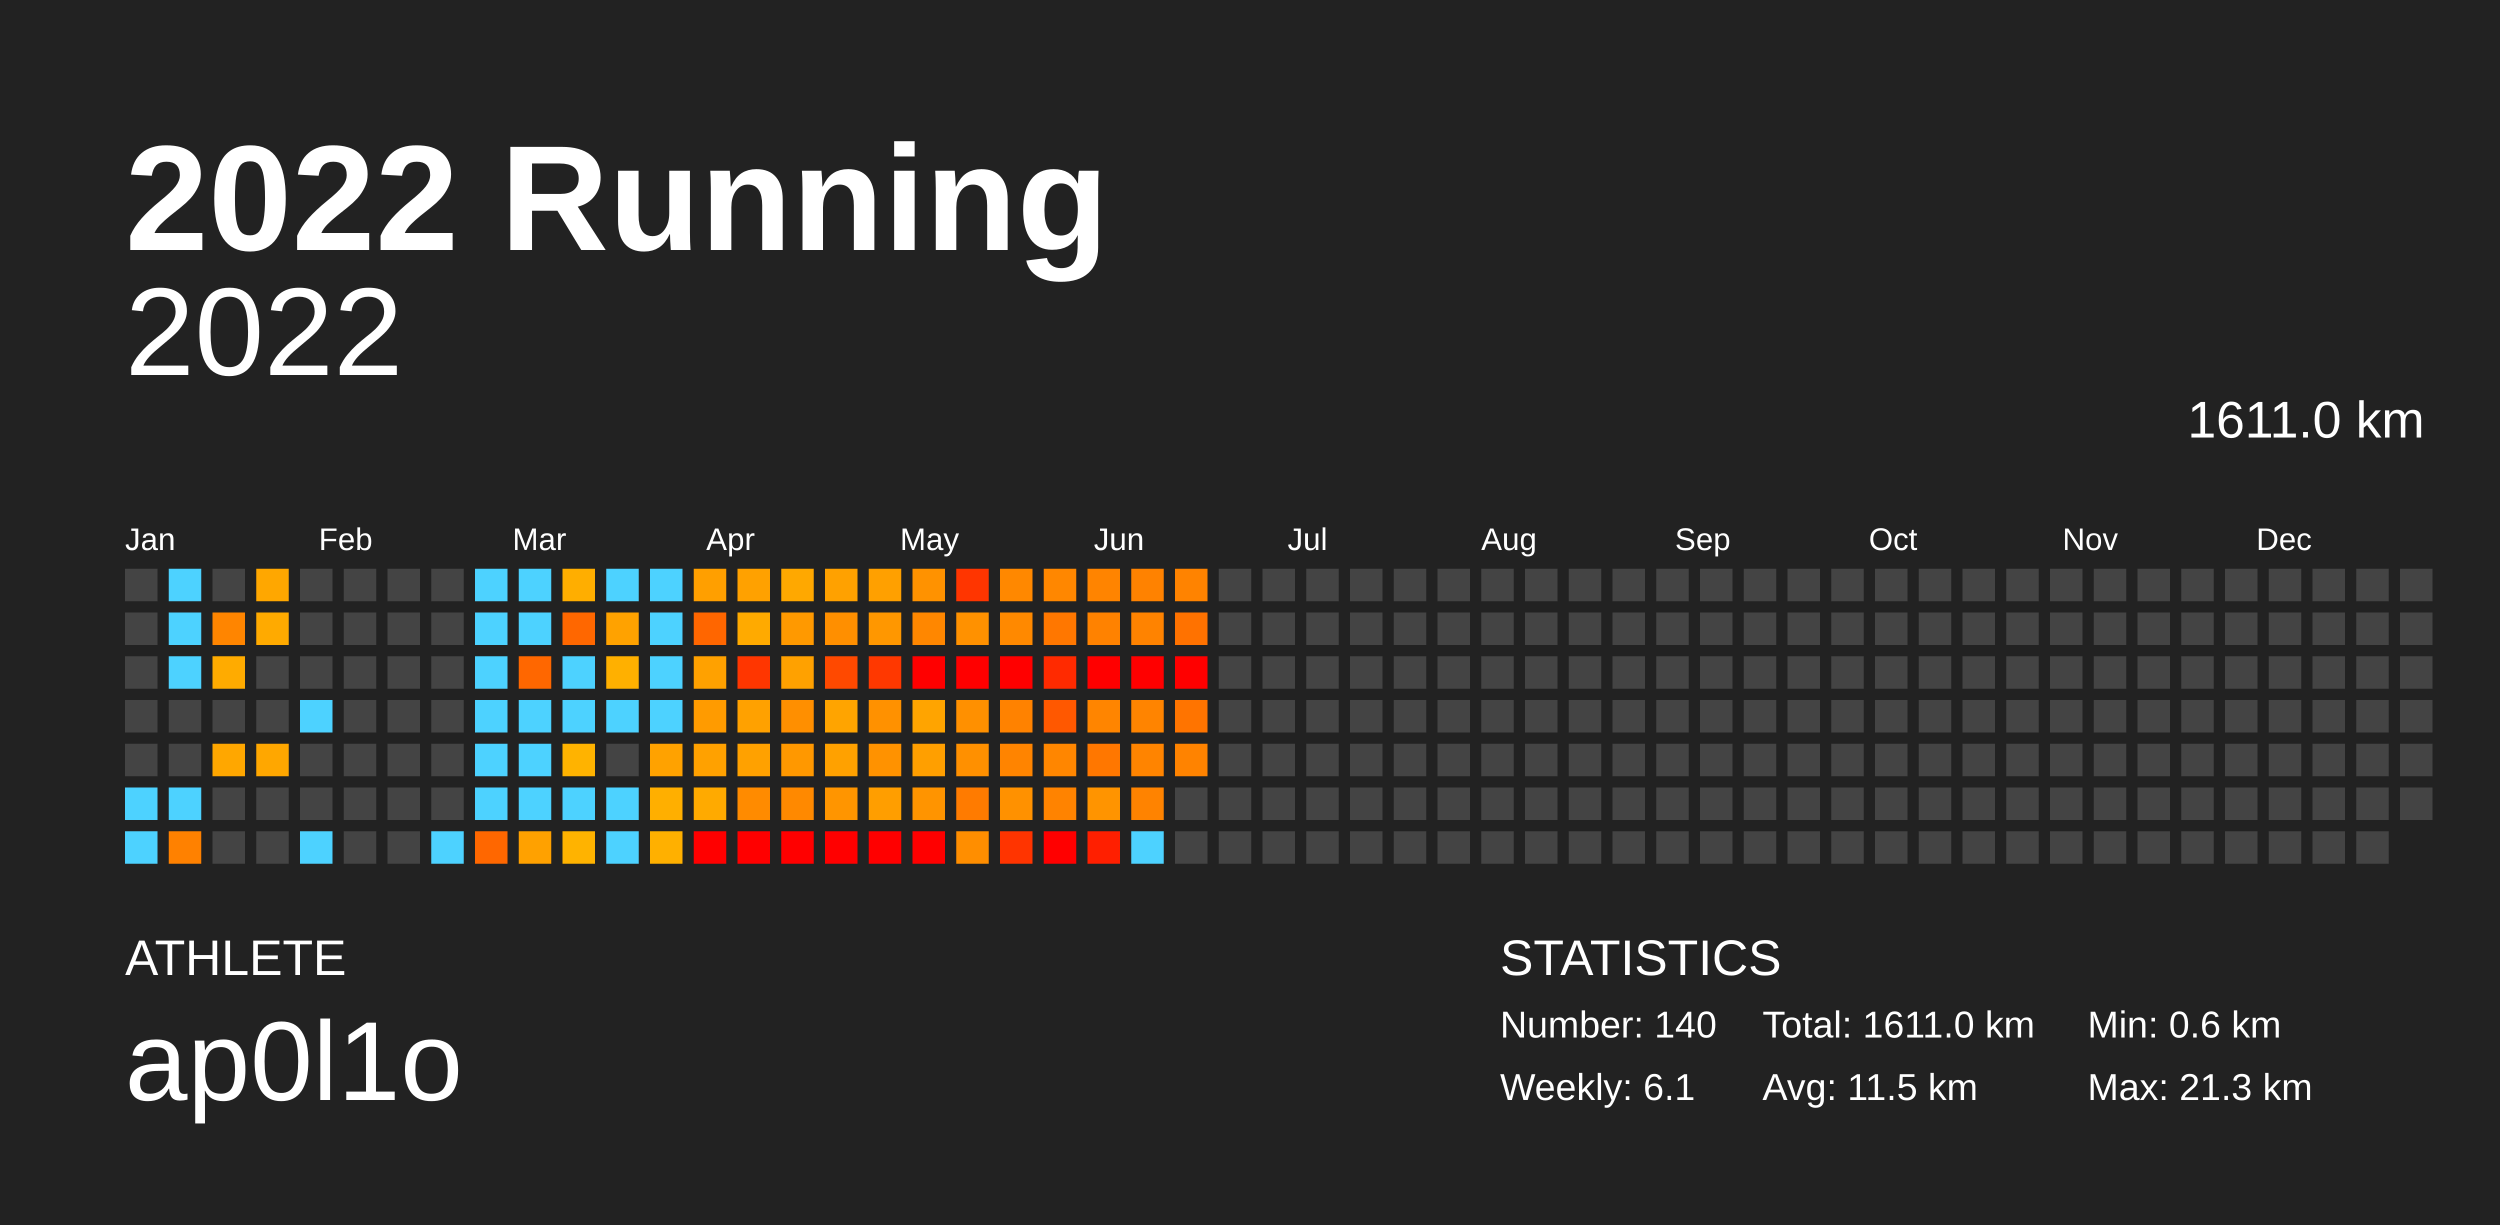
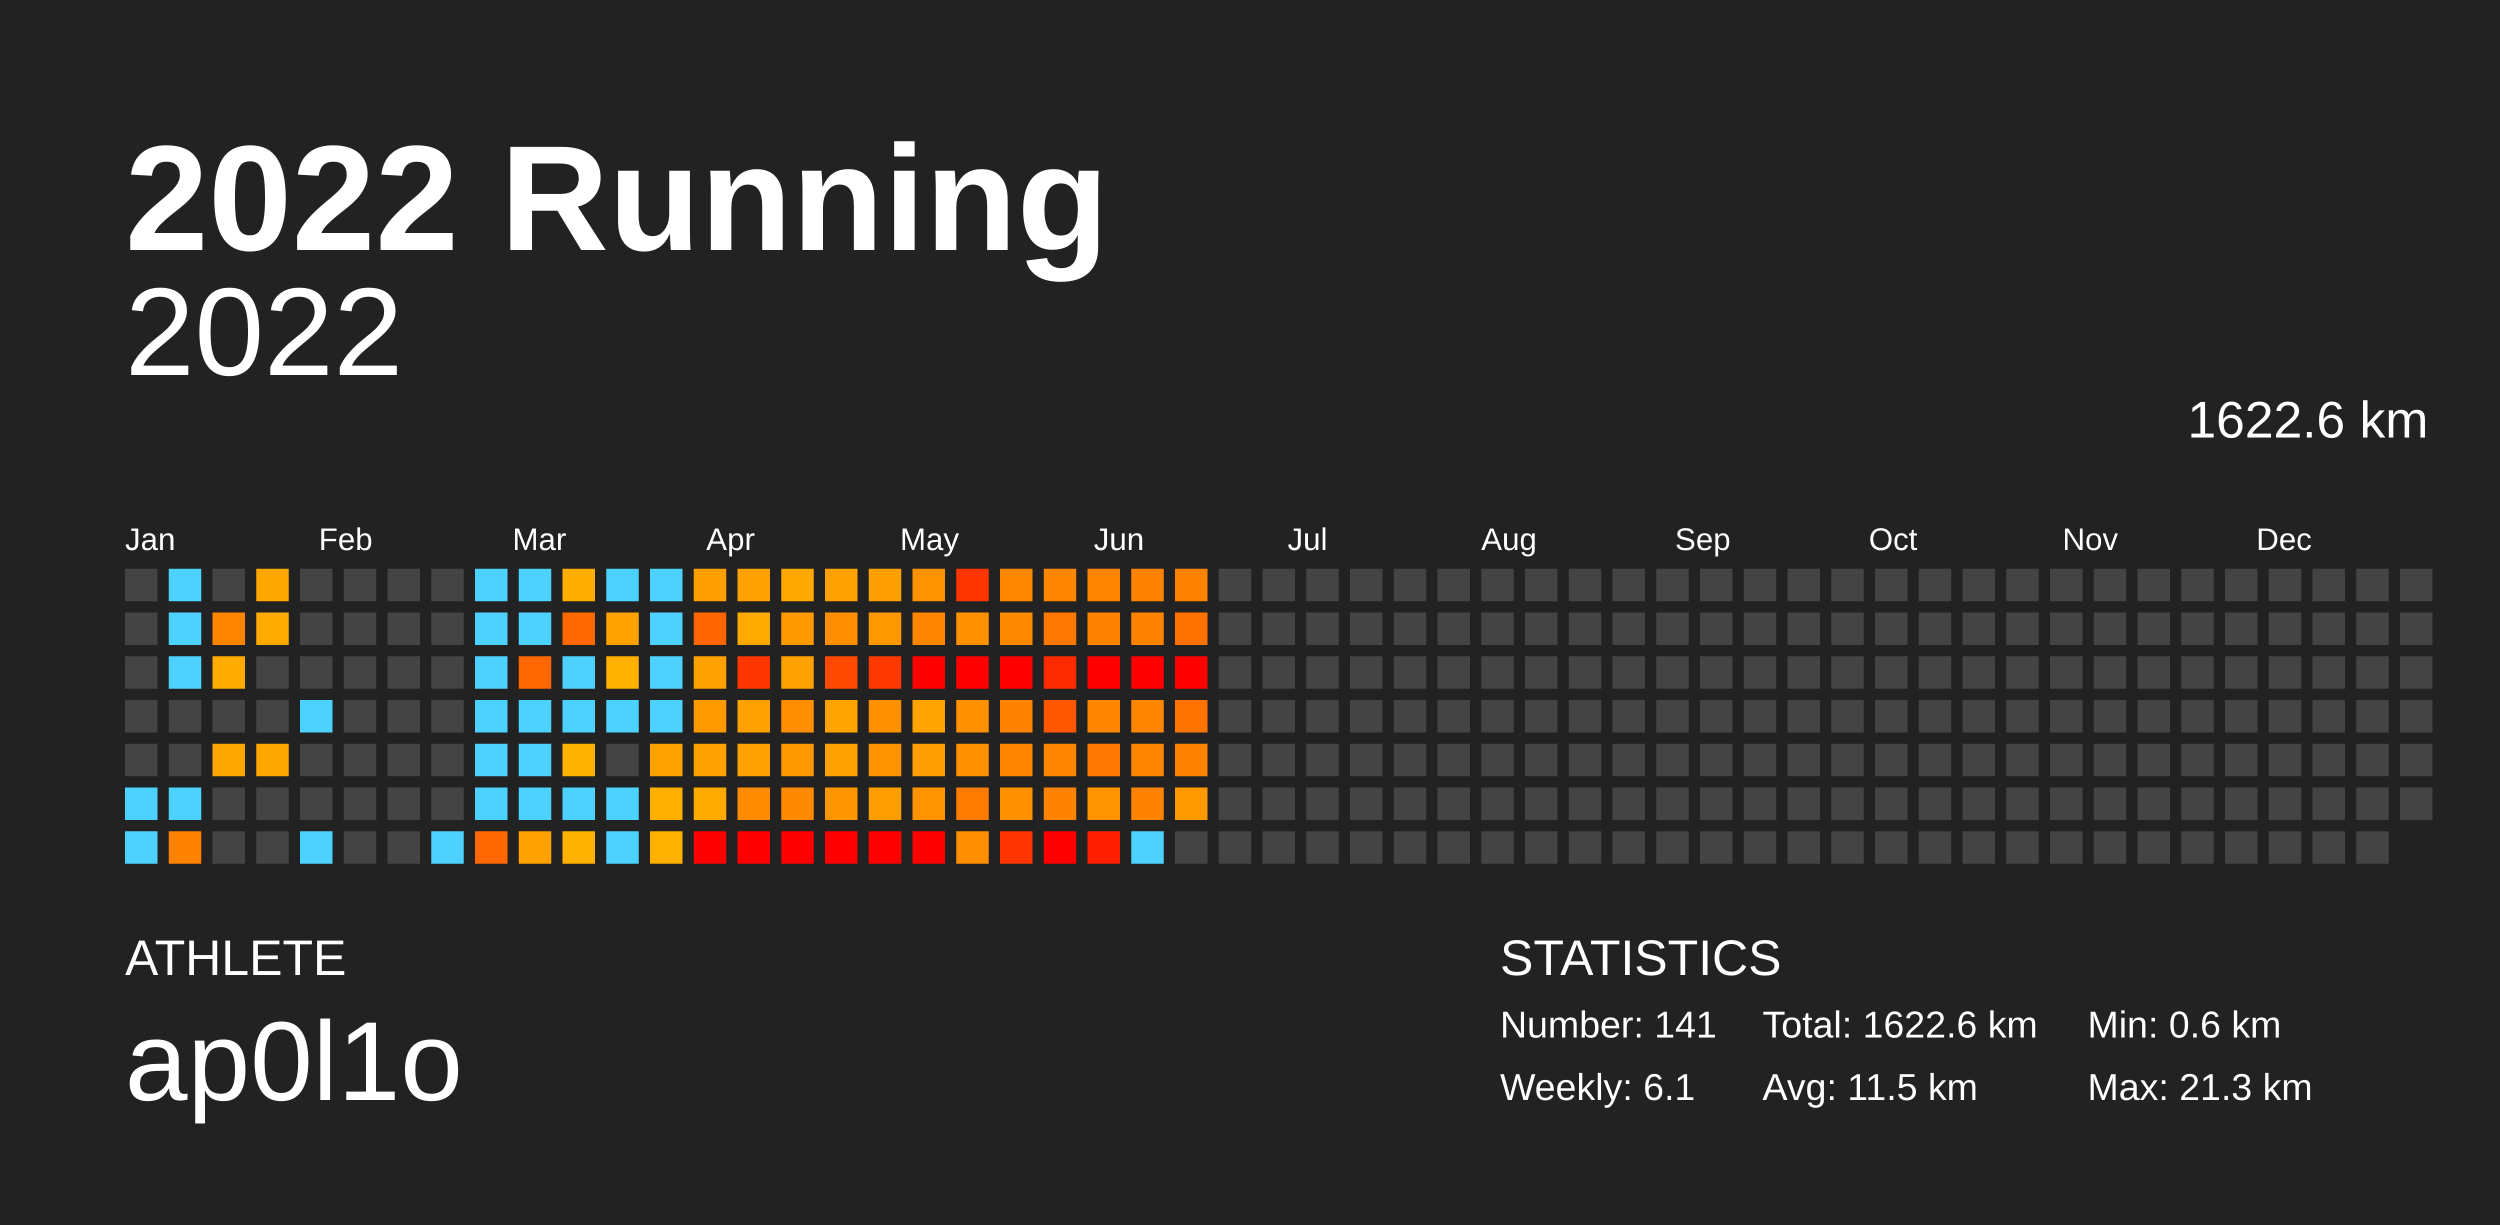
<svg xmlns="http://www.w3.org/2000/svg" baseProfile="full" height="98mm" version="1.1" viewBox="0,0,200,98" width="200mm">
  <defs />
  <rect fill="#222222" height="98" width="200" x="0" y="0" />
  <text fill="#FFFFFF" style="font-size:12px; font-family:Arial; font-weight:bold;" x="10" y="20">2022 Running</text>
  <text fill="#FFFFFF" style="font-size:4px; font-family:Arial" x="10" y="78">ATHLETE</text>
  <text fill="#FFFFFF" style="font-size:9px; font-family:Arial" x="10" y="88">ap0l1o</text>
  <text fill="#FFFFFF" style="font-size:4px; font-family:Arial" x="120" y="78">STATISTICS</text>
-   <text fill="#FFFFFF" style="font-size:3px; font-family:Arial" x="120" y="83">Number: 140</text>
+   <text fill="#FFFFFF" style="font-size:3px; font-family:Arial" x="120" y="83">Number: 141</text>
  <text fill="#FFFFFF" style="font-size:3px; font-family:Arial" x="120" y="88">Weekly: 6.1</text>
-   <text fill="#FFFFFF" style="font-size:3px; font-family:Arial" x="141" y="83">Total: 1611.0 km</text>
+   <text fill="#FFFFFF" style="font-size:3px; font-family:Arial" x="141" y="83">Total: 1622.6 km</text>
  <text fill="#FFFFFF" style="font-size:3px; font-family:Arial" x="141" y="88">Avg: 11.5 km</text>
  <text fill="#FFFFFF" style="font-size:3px; font-family:Arial" x="167" y="83">Min: 0.6 km</text>
  <text fill="#FFFFFF" style="font-size:3px; font-family:Arial" x="167" y="88">Max: 21.3 km</text>
  <text alignment-baseline="hanging" fill="#FFFFFF" style="font-size:10.0px; font-family:Arial;" x="10" y="30">2022</text>
-   <text alignment-baseline="hanging" fill="#FFFFFF" style="font-size:4.125px; font-family:Arial;" x="175" y="35">1611.0 km</text>
+   <text alignment-baseline="hanging" fill="#FFFFFF" style="font-size:4.125px; font-family:Arial;" x="175" y="35">1622.6 km</text>
  <text fill="#FFFFFF" style="font-size:2.5px; font-family:Arial" x="10.0" y="44">Jan</text>
  <text fill="#FFFFFF" style="font-size:2.5px; font-family:Arial" x="25.5" y="44">Feb</text>
  <text fill="#FFFFFF" style="font-size:2.5px; font-family:Arial" x="41.0" y="44">Mar</text>
  <text fill="#FFFFFF" style="font-size:2.5px; font-family:Arial" x="56.5" y="44">Apr</text>
  <text fill="#FFFFFF" style="font-size:2.5px; font-family:Arial" x="72.0" y="44">May</text>
  <text fill="#FFFFFF" style="font-size:2.5px; font-family:Arial" x="87.5" y="44">Jun</text>
  <text fill="#FFFFFF" style="font-size:2.5px; font-family:Arial" x="103.0" y="44">Jul</text>
  <text fill="#FFFFFF" style="font-size:2.5px; font-family:Arial" x="118.5" y="44">Aug</text>
  <text fill="#FFFFFF" style="font-size:2.5px; font-family:Arial" x="134.0" y="44">Sep</text>
  <text fill="#FFFFFF" style="font-size:2.5px; font-family:Arial" x="149.5" y="44">Oct</text>
  <text fill="#FFFFFF" style="font-size:2.5px; font-family:Arial" x="165.0" y="44">Nov</text>
  <text fill="#FFFFFF" style="font-size:2.5px; font-family:Arial" x="180.5" y="44">Dec</text>
  <rect fill="#444444" height="2.6" width="2.6" x="10.0" y="45.5" />
  <rect fill="#444444" height="2.6" width="2.6" x="10.0" y="49.0" />
  <rect fill="#444444" height="2.6" width="2.6" x="10.0" y="52.5" />
  <rect fill="#444444" height="2.6" width="2.6" x="10.0" y="56.0" />
  <rect fill="#444444" height="2.6" width="2.6" x="10.0" y="59.5" />
  <rect fill="#4dd2ff" height="2.6" width="2.6" x="10.0" y="63.0" />
  <rect fill="#4dd2ff" height="2.6" width="2.6" x="10.0" y="66.5" />
  <rect fill="#4dd2ff" height="2.6" width="2.6" x="13.5" y="45.5" />
  <rect fill="#4dd2ff" height="2.6" width="2.6" x="13.5" y="49.0" />
  <rect fill="#4dd2ff" height="2.6" width="2.6" x="13.5" y="52.5" />
  <rect fill="#444444" height="2.6" width="2.6" x="13.5" y="56.0" />
  <rect fill="#444444" height="2.6" width="2.6" x="13.5" y="59.5" />
  <rect fill="#4dd2ff" height="2.6" width="2.6" x="13.5" y="63.0" />
  <rect fill="#ff8100" height="2.6" width="2.6" x="13.5" y="66.5" />
  <rect fill="#444444" height="2.6" width="2.6" x="17.0" y="45.5" />
  <rect fill="#ff8500" height="2.6" width="2.6" x="17.0" y="49.0" />
  <rect fill="#ffab00" height="2.6" width="2.6" x="17.0" y="52.5" />
  <rect fill="#444444" height="2.6" width="2.6" x="17.0" y="56.0" />
  <rect fill="#ffa700" height="2.6" width="2.6" x="17.0" y="59.5" />
  <rect fill="#444444" height="2.6" width="2.6" x="17.0" y="63.0" />
  <rect fill="#444444" height="2.6" width="2.6" x="17.0" y="66.5" />
  <rect fill="#ffa700" height="2.6" width="2.6" x="20.5" y="45.5" />
  <rect fill="#ffaa00" height="2.6" width="2.6" x="20.5" y="49.0" />
  <rect fill="#444444" height="2.6" width="2.6" x="20.5" y="52.5" />
  <rect fill="#444444" height="2.6" width="2.6" x="20.5" y="56.0" />
  <rect fill="#ffa700" height="2.6" width="2.6" x="20.5" y="59.5" />
  <rect fill="#444444" height="2.6" width="2.6" x="20.5" y="63.0" />
  <rect fill="#444444" height="2.6" width="2.6" x="20.5" y="66.5" />
  <rect fill="#444444" height="2.6" width="2.6" x="24.0" y="45.5" />
  <rect fill="#444444" height="2.6" width="2.6" x="24.0" y="49.0" />
  <rect fill="#444444" height="2.6" width="2.6" x="24.0" y="52.5" />
  <rect fill="#4dd2ff" height="2.6" width="2.6" x="24.0" y="56.0" />
  <rect fill="#444444" height="2.6" width="2.6" x="24.0" y="59.5" />
  <rect fill="#444444" height="2.6" width="2.6" x="24.0" y="63.0" />
  <rect fill="#4dd2ff" height="2.6" width="2.6" x="24.0" y="66.5" />
  <rect fill="#444444" height="2.6" width="2.6" x="27.5" y="45.5" />
  <rect fill="#444444" height="2.6" width="2.6" x="27.5" y="49.0" />
  <rect fill="#444444" height="2.6" width="2.6" x="27.5" y="52.5" />
  <rect fill="#444444" height="2.6" width="2.6" x="27.5" y="56.0" />
  <rect fill="#444444" height="2.6" width="2.6" x="27.5" y="59.5" />
  <rect fill="#444444" height="2.6" width="2.6" x="27.5" y="63.0" />
  <rect fill="#444444" height="2.6" width="2.6" x="27.5" y="66.5" />
  <rect fill="#444444" height="2.6" width="2.6" x="31.0" y="45.5" />
  <rect fill="#444444" height="2.6" width="2.6" x="31.0" y="49.0" />
  <rect fill="#444444" height="2.6" width="2.6" x="31.0" y="52.5" />
  <rect fill="#444444" height="2.6" width="2.6" x="31.0" y="56.0" />
  <rect fill="#444444" height="2.6" width="2.6" x="31.0" y="59.5" />
  <rect fill="#444444" height="2.6" width="2.6" x="31.0" y="63.0" />
  <rect fill="#444444" height="2.6" width="2.6" x="31.0" y="66.5" />
  <rect fill="#444444" height="2.6" width="2.6" x="34.5" y="45.5" />
  <rect fill="#444444" height="2.6" width="2.6" x="34.5" y="49.0" />
  <rect fill="#444444" height="2.6" width="2.6" x="34.5" y="52.5" />
  <rect fill="#444444" height="2.6" width="2.6" x="34.5" y="56.0" />
  <rect fill="#444444" height="2.6" width="2.6" x="34.5" y="59.5" />
  <rect fill="#444444" height="2.6" width="2.6" x="34.5" y="63.0" />
  <rect fill="#4dd2ff" height="2.6" width="2.6" x="34.5" y="66.5" />
  <rect fill="#4dd2ff" height="2.6" width="2.6" x="38.0" y="45.5" />
  <rect fill="#4dd2ff" height="2.6" width="2.6" x="38.0" y="49.0" />
  <rect fill="#4dd2ff" height="2.6" width="2.6" x="38.0" y="52.5" />
  <rect fill="#4dd2ff" height="2.6" width="2.6" x="38.0" y="56.0" />
  <rect fill="#4dd2ff" height="2.6" width="2.6" x="38.0" y="59.5" />
  <rect fill="#4dd2ff" height="2.6" width="2.6" x="38.0" y="63.0" />
  <rect fill="#ff6700" height="2.6" width="2.6" x="38.0" y="66.5" />
  <rect fill="#4dd2ff" height="2.6" width="2.6" x="41.5" y="45.5" />
  <rect fill="#4dd2ff" height="2.6" width="2.6" x="41.5" y="49.0" />
  <rect fill="#ff6700" height="2.6" width="2.6" x="41.5" y="52.5" />
  <rect fill="#4dd2ff" height="2.6" width="2.6" x="41.5" y="56.0" />
  <rect fill="#4dd2ff" height="2.6" width="2.6" x="41.5" y="59.5" />
  <rect fill="#4dd2ff" height="2.6" width="2.6" x="41.5" y="63.0" />
  <rect fill="#ffa100" height="2.6" width="2.6" x="41.5" y="66.5" />
  <rect fill="#ffae00" height="2.6" width="2.6" x="45.0" y="45.5" />
  <rect fill="#ff6700" height="2.6" width="2.6" x="45.0" y="49.0" />
  <rect fill="#4dd2ff" height="2.6" width="2.6" x="45.0" y="52.5" />
  <rect fill="#4dd2ff" height="2.6" width="2.6" x="45.0" y="56.0" />
  <rect fill="#ffb300" height="2.6" width="2.6" x="45.0" y="59.5" />
  <rect fill="#4dd2ff" height="2.6" width="2.6" x="45.0" y="63.0" />
  <rect fill="#ffb300" height="2.6" width="2.6" x="45.0" y="66.5" />
  <rect fill="#4dd2ff" height="2.6" width="2.6" x="48.5" y="45.5" />
  <rect fill="#ffa200" height="2.6" width="2.6" x="48.5" y="49.0" />
  <rect fill="#ffb000" height="2.6" width="2.6" x="48.5" y="52.5" />
  <rect fill="#4dd2ff" height="2.6" width="2.6" x="48.5" y="56.0" />
  <rect fill="#444444" height="2.6" width="2.6" x="48.5" y="59.5" />
  <rect fill="#4dd2ff" height="2.6" width="2.6" x="48.5" y="63.0" />
  <rect fill="#4dd2ff" height="2.6" width="2.6" x="48.5" y="66.5" />
  <rect fill="#4dd2ff" height="2.6" width="2.6" x="52.0" y="45.5" />
  <rect fill="#4dd2ff" height="2.6" width="2.6" x="52.0" y="49.0" />
  <rect fill="#4dd2ff" height="2.6" width="2.6" x="52.0" y="52.5" />
  <rect fill="#4dd2ff" height="2.6" width="2.6" x="52.0" y="56.0" />
  <rect fill="#ffa200" height="2.6" width="2.6" x="52.0" y="59.5" />
  <rect fill="#ffaf00" height="2.6" width="2.6" x="52.0" y="63.0" />
  <rect fill="#ffb000" height="2.6" width="2.6" x="52.0" y="66.5" />
  <rect fill="#ff9f00" height="2.6" width="2.6" x="55.5" y="45.5" />
  <rect fill="#ff6600" height="2.6" width="2.6" x="55.5" y="49.0" />
  <rect fill="#ffa100" height="2.6" width="2.6" x="55.5" y="52.5" />
  <rect fill="#ff9b00" height="2.6" width="2.6" x="55.5" y="56.0" />
  <rect fill="#ffa100" height="2.6" width="2.6" x="55.5" y="59.5" />
  <rect fill="#ffaa00" height="2.6" width="2.6" x="55.5" y="63.0" />
  <rect fill="red" height="2.6" width="2.6" x="55.5" y="66.5" />
  <rect fill="#ffa100" height="2.6" width="2.6" x="59.0" y="45.5" />
  <rect fill="#ffaa00" height="2.6" width="2.6" x="59.0" y="49.0" />
  <rect fill="#ff3600" height="2.6" width="2.6" x="59.0" y="52.5" />
  <rect fill="#ffa100" height="2.6" width="2.6" x="59.0" y="56.0" />
  <rect fill="#ffa100" height="2.6" width="2.6" x="59.0" y="59.5" />
  <rect fill="#ff8b00" height="2.6" width="2.6" x="59.0" y="63.0" />
  <rect fill="red" height="2.6" width="2.6" x="59.0" y="66.5" />
  <rect fill="#ffa800" height="2.6" width="2.6" x="62.5" y="45.5" />
  <rect fill="#ff9900" height="2.6" width="2.6" x="62.5" y="49.0" />
  <rect fill="#ffa100" height="2.6" width="2.6" x="62.5" y="52.5" />
  <rect fill="#ff8f00" height="2.6" width="2.6" x="62.5" y="56.0" />
  <rect fill="#ff9800" height="2.6" width="2.6" x="62.5" y="59.5" />
  <rect fill="#ff8900" height="2.6" width="2.6" x="62.5" y="63.0" />
  <rect fill="red" height="2.6" width="2.6" x="62.5" y="66.5" />
  <rect fill="#ffa100" height="2.6" width="2.6" x="66.0" y="45.5" />
  <rect fill="#ff8f00" height="2.6" width="2.6" x="66.0" y="49.0" />
  <rect fill="#ff4900" height="2.6" width="2.6" x="66.0" y="52.5" />
  <rect fill="#ffa400" height="2.6" width="2.6" x="66.0" y="56.0" />
  <rect fill="#ffa100" height="2.6" width="2.6" x="66.0" y="59.5" />
  <rect fill="#ff9500" height="2.6" width="2.6" x="66.0" y="63.0" />
  <rect fill="red" height="2.6" width="2.6" x="66.0" y="66.5" />
  <rect fill="#ffa000" height="2.6" width="2.6" x="69.5" y="45.5" />
  <rect fill="#ff9700" height="2.6" width="2.6" x="69.5" y="49.0" />
  <rect fill="#ff3800" height="2.6" width="2.6" x="69.5" y="52.5" />
  <rect fill="#ff9100" height="2.6" width="2.6" x="69.5" y="56.0" />
  <rect fill="#ff9200" height="2.6" width="2.6" x="69.5" y="59.5" />
  <rect fill="#ff9e00" height="2.6" width="2.6" x="69.5" y="63.0" />
  <rect fill="red" height="2.6" width="2.6" x="69.5" y="66.5" />
  <rect fill="#ff9200" height="2.6" width="2.6" x="73.0" y="45.5" />
  <rect fill="#ff8700" height="2.6" width="2.6" x="73.0" y="49.0" />
  <rect fill="red" height="2.6" width="2.6" x="73.0" y="52.5" />
  <rect fill="#ffa400" height="2.6" width="2.6" x="73.0" y="56.0" />
  <rect fill="#ff9f00" height="2.6" width="2.6" x="73.0" y="59.5" />
  <rect fill="#ff9400" height="2.6" width="2.6" x="73.0" y="63.0" />
  <rect fill="red" height="2.6" width="2.6" x="73.0" y="66.5" />
  <rect fill="#ff3500" height="2.6" width="2.6" x="76.5" y="45.5" />
  <rect fill="#ff9100" height="2.6" width="2.6" x="76.5" y="49.0" />
  <rect fill="red" height="2.6" width="2.6" x="76.5" y="52.5" />
  <rect fill="#ff9000" height="2.6" width="2.6" x="76.5" y="56.0" />
  <rect fill="#ff9000" height="2.6" width="2.6" x="76.5" y="59.5" />
  <rect fill="#ff7b00" height="2.6" width="2.6" x="76.5" y="63.0" />
  <rect fill="#ff8e00" height="2.6" width="2.6" x="76.5" y="66.5" />
  <rect fill="#ff8800" height="2.6" width="2.6" x="80.0" y="45.5" />
  <rect fill="#ff8900" height="2.6" width="2.6" x="80.0" y="49.0" />
  <rect fill="red" height="2.6" width="2.6" x="80.0" y="52.5" />
  <rect fill="#ff8200" height="2.6" width="2.6" x="80.0" y="56.0" />
  <rect fill="#ff8400" height="2.6" width="2.6" x="80.0" y="59.5" />
  <rect fill="#ff9100" height="2.6" width="2.6" x="80.0" y="63.0" />
  <rect fill="#ff3400" height="2.6" width="2.6" x="80.0" y="66.5" />
  <rect fill="#ff8700" height="2.6" width="2.6" x="83.5" y="45.5" />
  <rect fill="#ff7700" height="2.6" width="2.6" x="83.5" y="49.0" />
  <rect fill="#ff2a00" height="2.6" width="2.6" x="83.5" y="52.5" />
  <rect fill="#ff5800" height="2.6" width="2.6" x="83.5" y="56.0" />
  <rect fill="#ff8600" height="2.6" width="2.6" x="83.5" y="59.5" />
  <rect fill="#ff8300" height="2.6" width="2.6" x="83.5" y="63.0" />
  <rect fill="red" height="2.6" width="2.6" x="83.5" y="66.5" />
  <rect fill="#ff8400" height="2.6" width="2.6" x="87.0" y="45.5" />
  <rect fill="#ff8200" height="2.6" width="2.6" x="87.0" y="49.0" />
  <rect fill="red" height="2.6" width="2.6" x="87.0" y="52.5" />
  <rect fill="#ff8500" height="2.6" width="2.6" x="87.0" y="56.0" />
  <rect fill="#ff7700" height="2.6" width="2.6" x="87.0" y="59.5" />
  <rect fill="#ff9400" height="2.6" width="2.6" x="87.0" y="63.0" />
  <rect fill="#ff1f00" height="2.6" width="2.6" x="87.0" y="66.5" />
  <rect fill="#ff8200" height="2.6" width="2.6" x="90.5" y="45.5" />
  <rect fill="#ff8300" height="2.6" width="2.6" x="90.5" y="49.0" />
  <rect fill="red" height="2.6" width="2.6" x="90.5" y="52.5" />
  <rect fill="#ff8400" height="2.6" width="2.6" x="90.5" y="56.0" />
  <rect fill="#ff8400" height="2.6" width="2.6" x="90.5" y="59.5" />
  <rect fill="#ff8300" height="2.6" width="2.6" x="90.5" y="63.0" />
  <rect fill="#4dd2ff" height="2.6" width="2.6" x="90.5" y="66.5" />
  <rect fill="#ff8300" height="2.6" width="2.6" x="94.0" y="45.5" />
  <rect fill="#ff7200" height="2.6" width="2.6" x="94.0" y="49.0" />
  <rect fill="red" height="2.6" width="2.6" x="94.0" y="52.5" />
  <rect fill="#ff7400" height="2.6" width="2.6" x="94.0" y="56.0" />
  <rect fill="#ff8300" height="2.6" width="2.6" x="94.0" y="59.5" />
-   <rect fill="#444444" height="2.6" width="2.6" x="94.0" y="63.0" />
+   <rect fill="#ff9b00" height="2.6" width="2.6" x="94.0" y="63.0" />
  <rect fill="#444444" height="2.6" width="2.6" x="94.0" y="66.5" />
  <rect fill="#444444" height="2.6" width="2.6" x="97.5" y="45.5" />
  <rect fill="#444444" height="2.6" width="2.6" x="97.5" y="49.0" />
  <rect fill="#444444" height="2.6" width="2.6" x="97.5" y="52.5" />
  <rect fill="#444444" height="2.6" width="2.6" x="97.5" y="56.0" />
  <rect fill="#444444" height="2.6" width="2.6" x="97.5" y="59.5" />
  <rect fill="#444444" height="2.6" width="2.6" x="97.5" y="63.0" />
  <rect fill="#444444" height="2.6" width="2.6" x="97.5" y="66.5" />
  <rect fill="#444444" height="2.6" width="2.6" x="101.0" y="45.5" />
  <rect fill="#444444" height="2.6" width="2.6" x="101.0" y="49.0" />
  <rect fill="#444444" height="2.6" width="2.6" x="101.0" y="52.5" />
  <rect fill="#444444" height="2.6" width="2.6" x="101.0" y="56.0" />
  <rect fill="#444444" height="2.6" width="2.6" x="101.0" y="59.5" />
  <rect fill="#444444" height="2.6" width="2.6" x="101.0" y="63.0" />
  <rect fill="#444444" height="2.6" width="2.6" x="101.0" y="66.5" />
  <rect fill="#444444" height="2.6" width="2.6" x="104.5" y="45.5" />
  <rect fill="#444444" height="2.6" width="2.6" x="104.5" y="49.0" />
  <rect fill="#444444" height="2.6" width="2.6" x="104.5" y="52.5" />
  <rect fill="#444444" height="2.6" width="2.6" x="104.5" y="56.0" />
  <rect fill="#444444" height="2.6" width="2.6" x="104.5" y="59.5" />
  <rect fill="#444444" height="2.6" width="2.6" x="104.5" y="63.0" />
  <rect fill="#444444" height="2.6" width="2.6" x="104.5" y="66.5" />
  <rect fill="#444444" height="2.6" width="2.6" x="108.0" y="45.5" />
  <rect fill="#444444" height="2.6" width="2.6" x="108.0" y="49.0" />
  <rect fill="#444444" height="2.6" width="2.6" x="108.0" y="52.5" />
  <rect fill="#444444" height="2.6" width="2.6" x="108.0" y="56.0" />
  <rect fill="#444444" height="2.6" width="2.6" x="108.0" y="59.5" />
  <rect fill="#444444" height="2.6" width="2.6" x="108.0" y="63.0" />
  <rect fill="#444444" height="2.6" width="2.6" x="108.0" y="66.5" />
  <rect fill="#444444" height="2.6" width="2.6" x="111.5" y="45.5" />
  <rect fill="#444444" height="2.6" width="2.6" x="111.5" y="49.0" />
  <rect fill="#444444" height="2.6" width="2.6" x="111.5" y="52.5" />
  <rect fill="#444444" height="2.6" width="2.6" x="111.5" y="56.0" />
  <rect fill="#444444" height="2.6" width="2.6" x="111.5" y="59.5" />
  <rect fill="#444444" height="2.6" width="2.6" x="111.5" y="63.0" />
  <rect fill="#444444" height="2.6" width="2.6" x="111.5" y="66.5" />
  <rect fill="#444444" height="2.6" width="2.6" x="115.0" y="45.5" />
  <rect fill="#444444" height="2.6" width="2.6" x="115.0" y="49.0" />
  <rect fill="#444444" height="2.6" width="2.6" x="115.0" y="52.5" />
  <rect fill="#444444" height="2.6" width="2.6" x="115.0" y="56.0" />
  <rect fill="#444444" height="2.6" width="2.6" x="115.0" y="59.5" />
  <rect fill="#444444" height="2.6" width="2.6" x="115.0" y="63.0" />
  <rect fill="#444444" height="2.6" width="2.6" x="115.0" y="66.5" />
  <rect fill="#444444" height="2.6" width="2.6" x="118.5" y="45.5" />
  <rect fill="#444444" height="2.6" width="2.6" x="118.5" y="49.0" />
  <rect fill="#444444" height="2.6" width="2.6" x="118.5" y="52.5" />
  <rect fill="#444444" height="2.6" width="2.6" x="118.5" y="56.0" />
  <rect fill="#444444" height="2.6" width="2.6" x="118.5" y="59.5" />
  <rect fill="#444444" height="2.6" width="2.6" x="118.5" y="63.0" />
  <rect fill="#444444" height="2.6" width="2.6" x="118.5" y="66.5" />
  <rect fill="#444444" height="2.6" width="2.6" x="122.0" y="45.5" />
  <rect fill="#444444" height="2.6" width="2.6" x="122.0" y="49.0" />
  <rect fill="#444444" height="2.6" width="2.6" x="122.0" y="52.5" />
  <rect fill="#444444" height="2.6" width="2.6" x="122.0" y="56.0" />
  <rect fill="#444444" height="2.6" width="2.6" x="122.0" y="59.5" />
  <rect fill="#444444" height="2.6" width="2.6" x="122.0" y="63.0" />
  <rect fill="#444444" height="2.6" width="2.6" x="122.0" y="66.5" />
  <rect fill="#444444" height="2.6" width="2.6" x="125.5" y="45.5" />
  <rect fill="#444444" height="2.6" width="2.6" x="125.5" y="49.0" />
  <rect fill="#444444" height="2.6" width="2.6" x="125.5" y="52.5" />
  <rect fill="#444444" height="2.6" width="2.6" x="125.5" y="56.0" />
  <rect fill="#444444" height="2.6" width="2.6" x="125.5" y="59.5" />
  <rect fill="#444444" height="2.6" width="2.6" x="125.5" y="63.0" />
  <rect fill="#444444" height="2.6" width="2.6" x="125.5" y="66.5" />
  <rect fill="#444444" height="2.6" width="2.6" x="129.0" y="45.5" />
  <rect fill="#444444" height="2.6" width="2.6" x="129.0" y="49.0" />
  <rect fill="#444444" height="2.6" width="2.6" x="129.0" y="52.5" />
  <rect fill="#444444" height="2.6" width="2.6" x="129.0" y="56.0" />
  <rect fill="#444444" height="2.6" width="2.6" x="129.0" y="59.5" />
  <rect fill="#444444" height="2.6" width="2.6" x="129.0" y="63.0" />
  <rect fill="#444444" height="2.6" width="2.6" x="129.0" y="66.5" />
  <rect fill="#444444" height="2.6" width="2.6" x="132.5" y="45.5" />
  <rect fill="#444444" height="2.6" width="2.6" x="132.5" y="49.0" />
  <rect fill="#444444" height="2.6" width="2.6" x="132.5" y="52.5" />
  <rect fill="#444444" height="2.6" width="2.6" x="132.5" y="56.0" />
  <rect fill="#444444" height="2.6" width="2.6" x="132.5" y="59.5" />
  <rect fill="#444444" height="2.6" width="2.6" x="132.5" y="63.0" />
  <rect fill="#444444" height="2.6" width="2.6" x="132.5" y="66.5" />
  <rect fill="#444444" height="2.6" width="2.6" x="136.0" y="45.5" />
  <rect fill="#444444" height="2.6" width="2.6" x="136.0" y="49.0" />
  <rect fill="#444444" height="2.6" width="2.6" x="136.0" y="52.5" />
  <rect fill="#444444" height="2.6" width="2.6" x="136.0" y="56.0" />
  <rect fill="#444444" height="2.6" width="2.6" x="136.0" y="59.5" />
  <rect fill="#444444" height="2.6" width="2.6" x="136.0" y="63.0" />
  <rect fill="#444444" height="2.6" width="2.6" x="136.0" y="66.5" />
  <rect fill="#444444" height="2.6" width="2.6" x="139.5" y="45.5" />
  <rect fill="#444444" height="2.6" width="2.6" x="139.5" y="49.0" />
  <rect fill="#444444" height="2.6" width="2.6" x="139.5" y="52.5" />
  <rect fill="#444444" height="2.6" width="2.6" x="139.5" y="56.0" />
  <rect fill="#444444" height="2.6" width="2.6" x="139.5" y="59.5" />
  <rect fill="#444444" height="2.6" width="2.6" x="139.5" y="63.0" />
  <rect fill="#444444" height="2.6" width="2.6" x="139.5" y="66.5" />
  <rect fill="#444444" height="2.6" width="2.6" x="143.0" y="45.5" />
  <rect fill="#444444" height="2.6" width="2.6" x="143.0" y="49.0" />
  <rect fill="#444444" height="2.6" width="2.6" x="143.0" y="52.5" />
  <rect fill="#444444" height="2.6" width="2.6" x="143.0" y="56.0" />
  <rect fill="#444444" height="2.6" width="2.6" x="143.0" y="59.5" />
  <rect fill="#444444" height="2.6" width="2.6" x="143.0" y="63.0" />
  <rect fill="#444444" height="2.6" width="2.6" x="143.0" y="66.5" />
  <rect fill="#444444" height="2.6" width="2.6" x="146.5" y="45.5" />
  <rect fill="#444444" height="2.6" width="2.6" x="146.5" y="49.0" />
  <rect fill="#444444" height="2.6" width="2.6" x="146.5" y="52.5" />
  <rect fill="#444444" height="2.6" width="2.6" x="146.5" y="56.0" />
  <rect fill="#444444" height="2.6" width="2.6" x="146.5" y="59.5" />
  <rect fill="#444444" height="2.6" width="2.6" x="146.5" y="63.0" />
  <rect fill="#444444" height="2.6" width="2.6" x="146.5" y="66.5" />
  <rect fill="#444444" height="2.6" width="2.6" x="150.0" y="45.5" />
  <rect fill="#444444" height="2.6" width="2.6" x="150.0" y="49.0" />
  <rect fill="#444444" height="2.6" width="2.6" x="150.0" y="52.5" />
  <rect fill="#444444" height="2.6" width="2.6" x="150.0" y="56.0" />
  <rect fill="#444444" height="2.6" width="2.6" x="150.0" y="59.5" />
  <rect fill="#444444" height="2.6" width="2.6" x="150.0" y="63.0" />
  <rect fill="#444444" height="2.6" width="2.6" x="150.0" y="66.5" />
  <rect fill="#444444" height="2.6" width="2.6" x="153.5" y="45.5" />
  <rect fill="#444444" height="2.6" width="2.6" x="153.5" y="49.0" />
  <rect fill="#444444" height="2.6" width="2.6" x="153.5" y="52.5" />
  <rect fill="#444444" height="2.6" width="2.6" x="153.5" y="56.0" />
  <rect fill="#444444" height="2.6" width="2.6" x="153.5" y="59.5" />
  <rect fill="#444444" height="2.6" width="2.6" x="153.5" y="63.0" />
  <rect fill="#444444" height="2.6" width="2.6" x="153.5" y="66.5" />
  <rect fill="#444444" height="2.6" width="2.6" x="157.0" y="45.5" />
  <rect fill="#444444" height="2.6" width="2.6" x="157.0" y="49.0" />
  <rect fill="#444444" height="2.6" width="2.6" x="157.0" y="52.5" />
  <rect fill="#444444" height="2.6" width="2.6" x="157.0" y="56.0" />
  <rect fill="#444444" height="2.6" width="2.6" x="157.0" y="59.5" />
  <rect fill="#444444" height="2.6" width="2.6" x="157.0" y="63.0" />
  <rect fill="#444444" height="2.6" width="2.6" x="157.0" y="66.5" />
  <rect fill="#444444" height="2.6" width="2.6" x="160.5" y="45.5" />
  <rect fill="#444444" height="2.6" width="2.6" x="160.5" y="49.0" />
  <rect fill="#444444" height="2.6" width="2.6" x="160.5" y="52.5" />
  <rect fill="#444444" height="2.6" width="2.6" x="160.5" y="56.0" />
  <rect fill="#444444" height="2.6" width="2.6" x="160.5" y="59.5" />
  <rect fill="#444444" height="2.6" width="2.6" x="160.5" y="63.0" />
  <rect fill="#444444" height="2.6" width="2.6" x="160.5" y="66.5" />
  <rect fill="#444444" height="2.6" width="2.6" x="164.0" y="45.5" />
  <rect fill="#444444" height="2.6" width="2.6" x="164.0" y="49.0" />
  <rect fill="#444444" height="2.6" width="2.6" x="164.0" y="52.5" />
  <rect fill="#444444" height="2.6" width="2.6" x="164.0" y="56.0" />
  <rect fill="#444444" height="2.6" width="2.6" x="164.0" y="59.5" />
  <rect fill="#444444" height="2.6" width="2.6" x="164.0" y="63.0" />
  <rect fill="#444444" height="2.6" width="2.6" x="164.0" y="66.5" />
  <rect fill="#444444" height="2.6" width="2.6" x="167.5" y="45.5" />
  <rect fill="#444444" height="2.6" width="2.6" x="167.5" y="49.0" />
  <rect fill="#444444" height="2.6" width="2.6" x="167.5" y="52.5" />
  <rect fill="#444444" height="2.6" width="2.6" x="167.5" y="56.0" />
  <rect fill="#444444" height="2.6" width="2.6" x="167.5" y="59.5" />
  <rect fill="#444444" height="2.6" width="2.6" x="167.5" y="63.0" />
  <rect fill="#444444" height="2.6" width="2.6" x="167.5" y="66.5" />
  <rect fill="#444444" height="2.6" width="2.6" x="171.0" y="45.5" />
  <rect fill="#444444" height="2.6" width="2.6" x="171.0" y="49.0" />
  <rect fill="#444444" height="2.6" width="2.6" x="171.0" y="52.5" />
  <rect fill="#444444" height="2.6" width="2.6" x="171.0" y="56.0" />
  <rect fill="#444444" height="2.6" width="2.6" x="171.0" y="59.5" />
  <rect fill="#444444" height="2.6" width="2.6" x="171.0" y="63.0" />
  <rect fill="#444444" height="2.6" width="2.6" x="171.0" y="66.5" />
  <rect fill="#444444" height="2.6" width="2.6" x="174.5" y="45.5" />
  <rect fill="#444444" height="2.6" width="2.6" x="174.5" y="49.0" />
  <rect fill="#444444" height="2.6" width="2.6" x="174.5" y="52.5" />
  <rect fill="#444444" height="2.6" width="2.6" x="174.5" y="56.0" />
  <rect fill="#444444" height="2.6" width="2.6" x="174.5" y="59.5" />
  <rect fill="#444444" height="2.6" width="2.6" x="174.5" y="63.0" />
  <rect fill="#444444" height="2.6" width="2.6" x="174.5" y="66.5" />
  <rect fill="#444444" height="2.6" width="2.6" x="178.0" y="45.5" />
  <rect fill="#444444" height="2.6" width="2.6" x="178.0" y="49.0" />
  <rect fill="#444444" height="2.6" width="2.6" x="178.0" y="52.5" />
  <rect fill="#444444" height="2.6" width="2.6" x="178.0" y="56.0" />
  <rect fill="#444444" height="2.6" width="2.6" x="178.0" y="59.5" />
  <rect fill="#444444" height="2.6" width="2.6" x="178.0" y="63.0" />
  <rect fill="#444444" height="2.6" width="2.6" x="178.0" y="66.5" />
  <rect fill="#444444" height="2.6" width="2.6" x="181.5" y="45.5" />
  <rect fill="#444444" height="2.6" width="2.6" x="181.5" y="49.0" />
  <rect fill="#444444" height="2.6" width="2.6" x="181.5" y="52.5" />
  <rect fill="#444444" height="2.6" width="2.6" x="181.5" y="56.0" />
  <rect fill="#444444" height="2.6" width="2.6" x="181.5" y="59.5" />
  <rect fill="#444444" height="2.6" width="2.6" x="181.5" y="63.0" />
  <rect fill="#444444" height="2.6" width="2.6" x="181.5" y="66.5" />
  <rect fill="#444444" height="2.6" width="2.6" x="185.0" y="45.5" />
  <rect fill="#444444" height="2.6" width="2.6" x="185.0" y="49.0" />
  <rect fill="#444444" height="2.6" width="2.6" x="185.0" y="52.5" />
  <rect fill="#444444" height="2.6" width="2.6" x="185.0" y="56.0" />
  <rect fill="#444444" height="2.6" width="2.6" x="185.0" y="59.5" />
  <rect fill="#444444" height="2.6" width="2.6" x="185.0" y="63.0" />
  <rect fill="#444444" height="2.6" width="2.6" x="185.0" y="66.5" />
  <rect fill="#444444" height="2.6" width="2.6" x="188.5" y="45.5" />
  <rect fill="#444444" height="2.6" width="2.6" x="188.5" y="49.0" />
  <rect fill="#444444" height="2.6" width="2.6" x="188.5" y="52.5" />
  <rect fill="#444444" height="2.6" width="2.6" x="188.5" y="56.0" />
  <rect fill="#444444" height="2.6" width="2.6" x="188.5" y="59.5" />
  <rect fill="#444444" height="2.6" width="2.6" x="188.5" y="63.0" />
  <rect fill="#444444" height="2.6" width="2.6" x="188.5" y="66.5" />
  <rect fill="#444444" height="2.6" width="2.6" x="192.0" y="45.5" />
  <rect fill="#444444" height="2.6" width="2.6" x="192.0" y="49.0" />
  <rect fill="#444444" height="2.6" width="2.6" x="192.0" y="52.5" />
  <rect fill="#444444" height="2.6" width="2.6" x="192.0" y="56.0" />
  <rect fill="#444444" height="2.6" width="2.6" x="192.0" y="59.5" />
  <rect fill="#444444" height="2.6" width="2.6" x="192.0" y="63.0" />
</svg>
